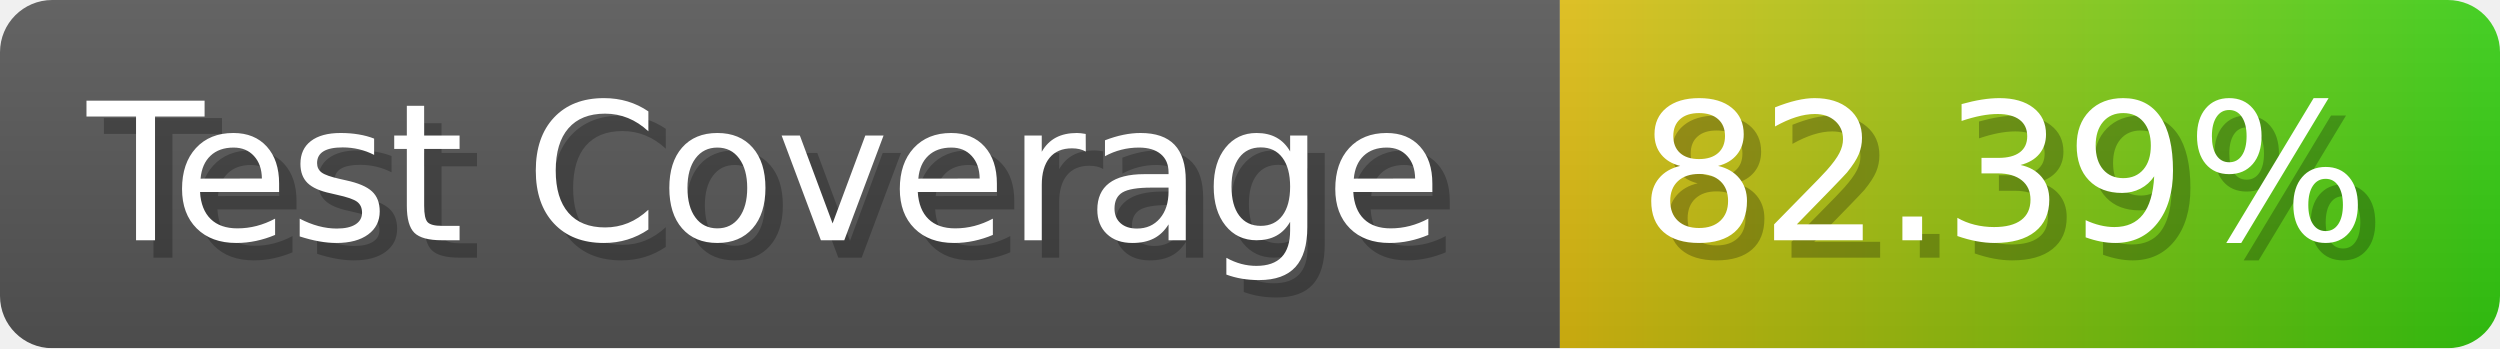
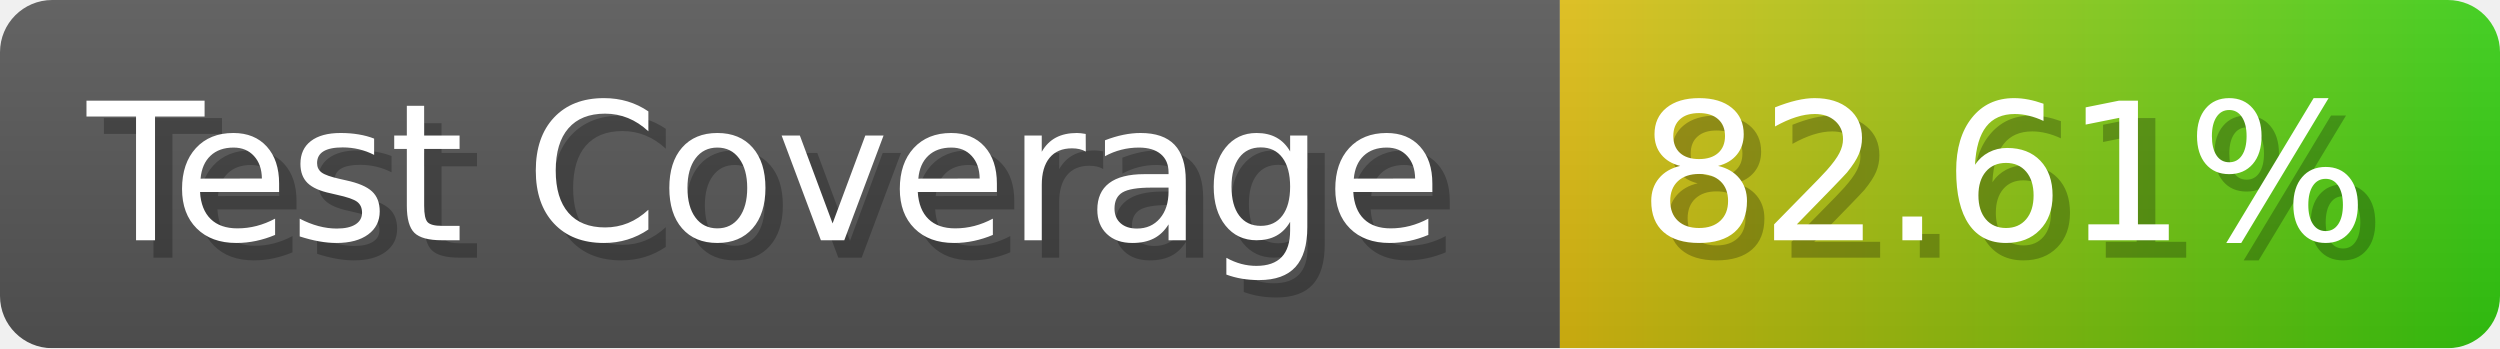
- <svg xmlns="http://www.w3.org/2000/svg" width="143.6" height="20" viewBox="0 0 1436 200" role="img" aria-label="Test Coverage: 82.39%">
+ <svg xmlns="http://www.w3.org/2000/svg" width="143.6" height="20" viewBox="0 0 1436 200" role="img" aria-label="Test Coverage: 82.61%">
  <linearGradient id="a" x2="0" y2="100%">
    <stop offset="0" stop-opacity=".1" stop-color="#EEE" />
    <stop offset="1" stop-opacity=".1" />
  </linearGradient>
  <mask id="m">
    <rect width="1436" height="200" rx="30" fill="#FFF" />
  </mask>
  <g mask="url(#m)">
    <rect width="896" height="200" fill="#555" />
    <rect width="540" height="200" fill="url(#x)" x="896" />
    <rect width="1436" height="200" fill="url(#a)" />
  </g>
  <g aria-hidden="true" fill="#fff" text-anchor="start" font-family="Verdana,DejaVu Sans,sans-serif" font-size="110">
    <text x="60" y="148" textLength="796" fill="#000" opacity="0.25">Test Coverage</text>
    <text x="50" y="138" textLength="796">Test Coverage</text>
-     <text x="951" y="148" textLength="440" fill="#000" opacity="0.25">82.39%</text>
-     <text x="941" y="138" textLength="440">82.39%</text>
+     <text x="951" y="148" textLength="440" fill="#000" opacity="0.25">82.61%</text>
+     <text x="941" y="138" textLength="440">82.61%</text>
  </g>
  <linearGradient id="x" x1="0%" y1="0%" x2="100%" y2="0%">
    <stop offset="0%" style="stop-color:#DB1" />
    <stop offset="100%" style="stop-color:#3C1" />
  </linearGradient>
</svg>
